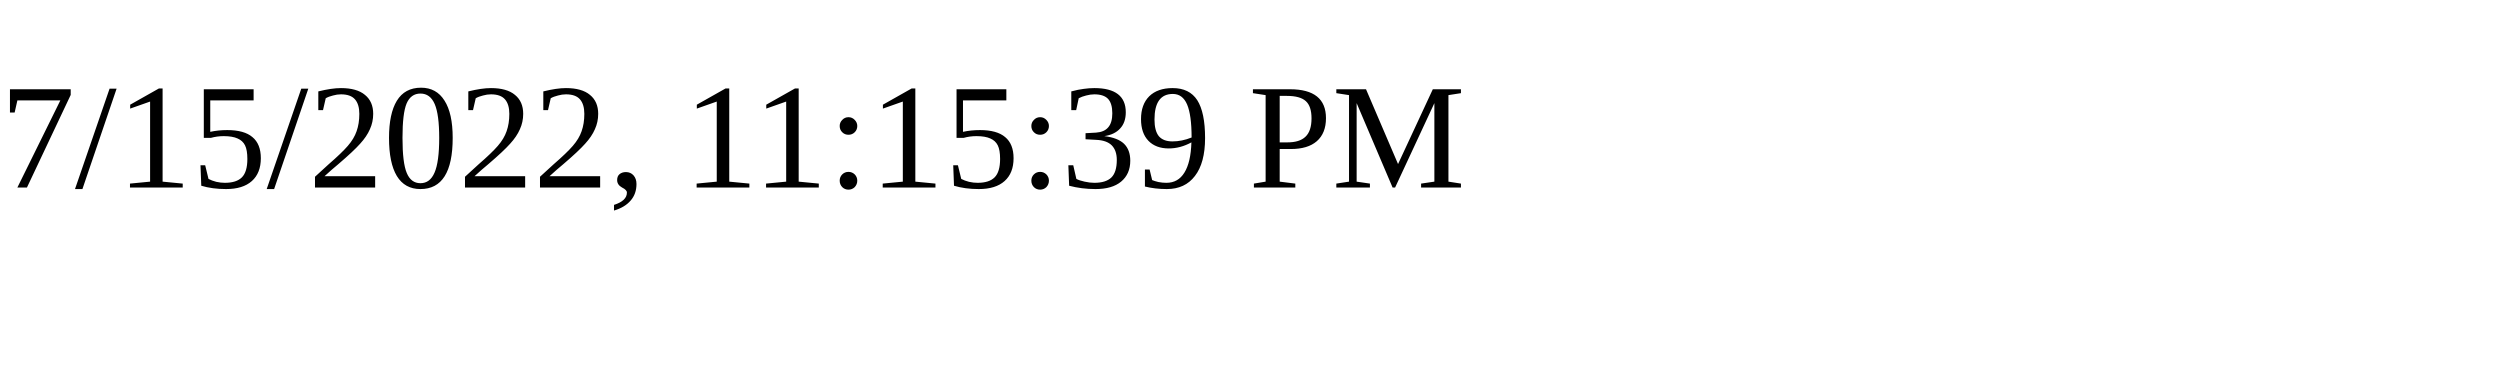
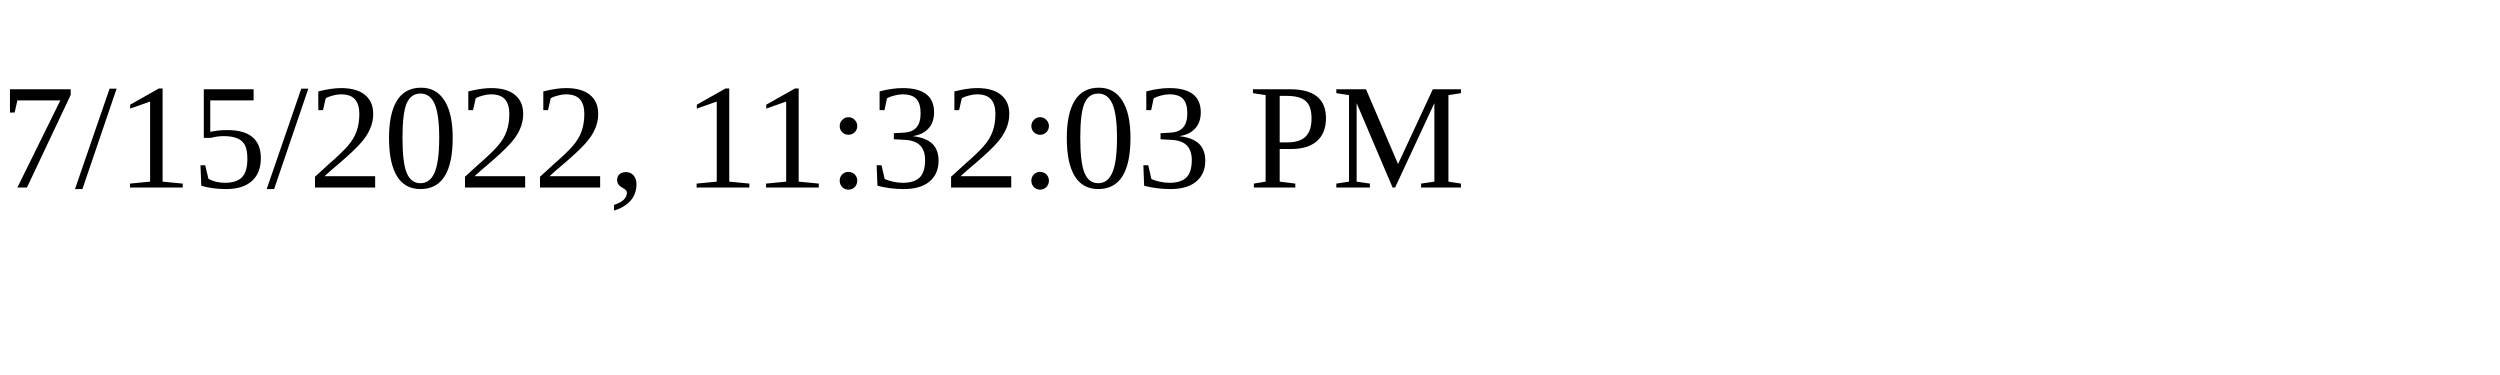
<svg xmlns="http://www.w3.org/2000/svg" height="30" width="200">
-   <text x="0" y="15">7/15/2022, 11:15:39 PM</text>
+   <text x="0" y="15">7/15/2022, 11:32:03 PM</text>
</svg>
